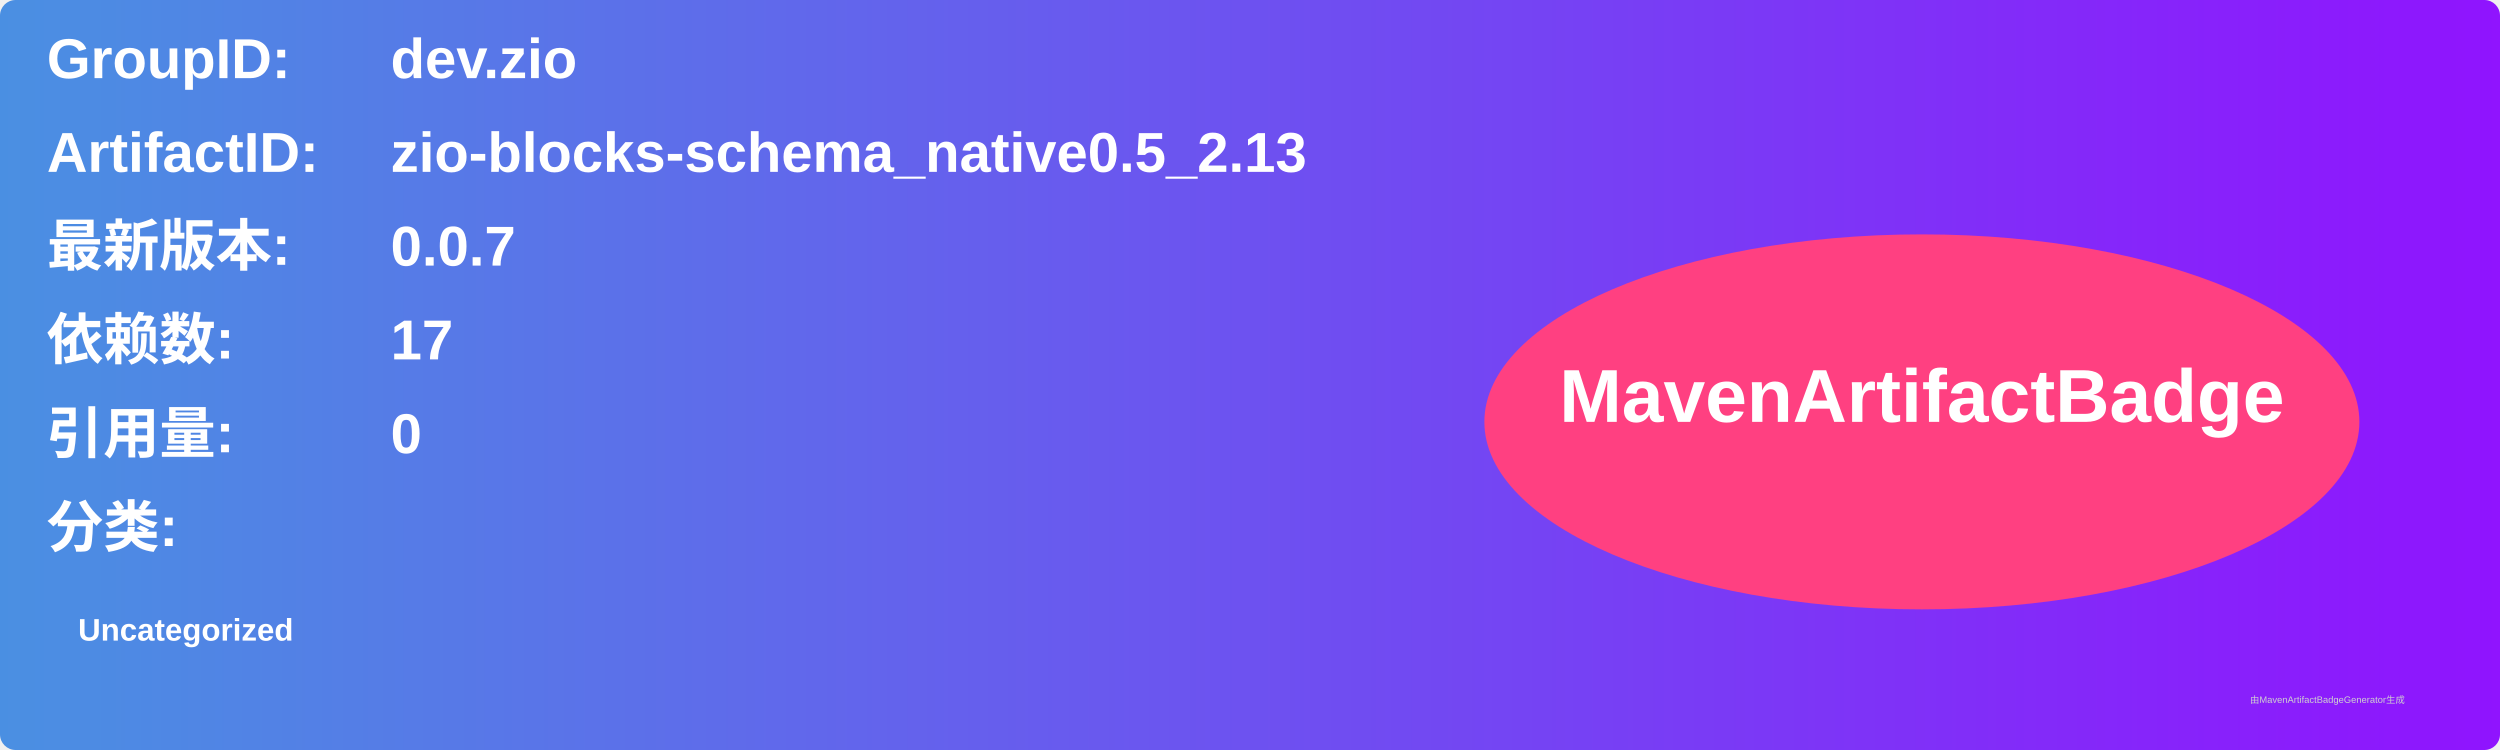
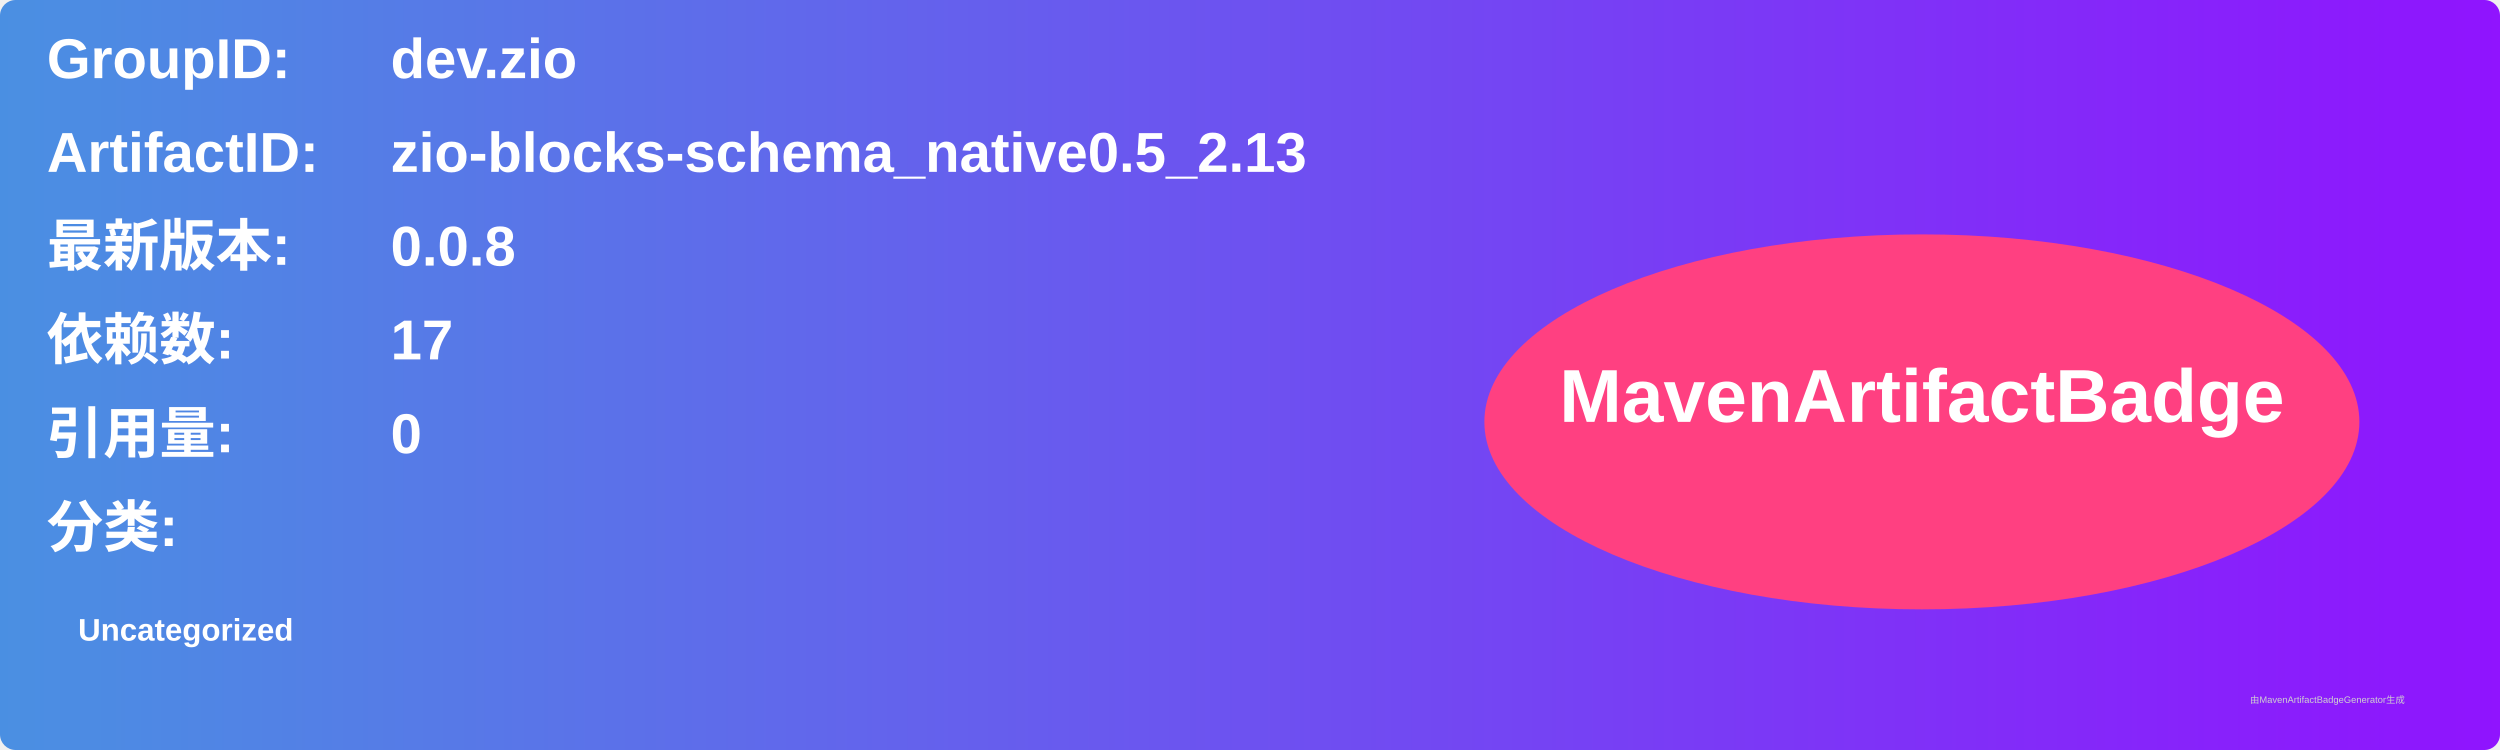
<svg xmlns="http://www.w3.org/2000/svg" width="800" height="240" viewBox="0 0 800 240">
  <linearGradient id="grad" x1="0%" y1="0%" x2="100%" y2="0%">
    <stop offset="0%" stop-color="#4a90e2" />
    <stop offset="100%" stop-color="#9013fe" />
  </linearGradient>
  <rect width="100%" height="100%" rx="5" ry="5" fill="url(#grad)" />
  <g transform="translate(15, 15)">
    <text x="0" y="10" font-family="Arial" font-size="18" fill="white" font-weight="bold" width="260">GroupID:</text>
    <text x="110" y="10" font-family="Arial" font-size="18" fill="white" font-weight="bold" width="460">dev.zio</text>
    <text x="0" y="40" font-family="Arial" font-size="18" fill="white" font-weight="bold" width="260">ArtifactID:</text>
    <text x="110" y="40" font-family="Arial" font-size="18" fill="white" font-weight="bold" width="460">zio-blocks-schema_native0.5_2.13</text>
    <text x="0" y="70" font-family="Arial" font-size="18" fill="white" font-weight="bold">最新版本:</text>
    <text x="110" y="70" font-family="Arial" font-size="18" fill="white" font-weight="bold">
-       <tspan font-weight="bold">0.0.7</tspan>
+       <tspan font-weight="bold">0.0.8</tspan>
    </text>
    <text x="0" y="100" font-family="Arial" font-size="18" fill="white" font-weight="bold">依赖数: </text>
    <text x="110" y="100" font-family="Arial" font-size="18" fill="white">
      <tspan font-weight="bold">17</tspan>
    </text>
    <text x="0" y="130" font-family="Arial" font-size="18" fill="white" font-weight="bold">引用量: </text>
    <text x="110" y="130" font-family="Arial" font-size="18" fill="white">
      <tspan font-weight="bold">0</tspan>
    </text>
    <text x="0" y="160" font-family="Arial" font-size="18" fill="white" font-weight="bold">分类:</text>
    <text x="10" y="190" font-family="Arial" font-size="10" fill="white">
      <tspan font-weight="bold">Uncategorized</tspan>
    </text>
    <ellipse cx="600" cy="120" rx="140" ry="60" fill="#ff4081" />
    <text x="600" y="120" text-anchor="middle" font-family="Arial" font-size="24" fill="white" font-weight="bold">MavenArtifactBadge</text>
  </g>
  <text x="720" y="225" font-family="Arial" font-size="3" fill="#d0d0d0">由MavenArtifactBadgeGenerator生成</text>
</svg>
